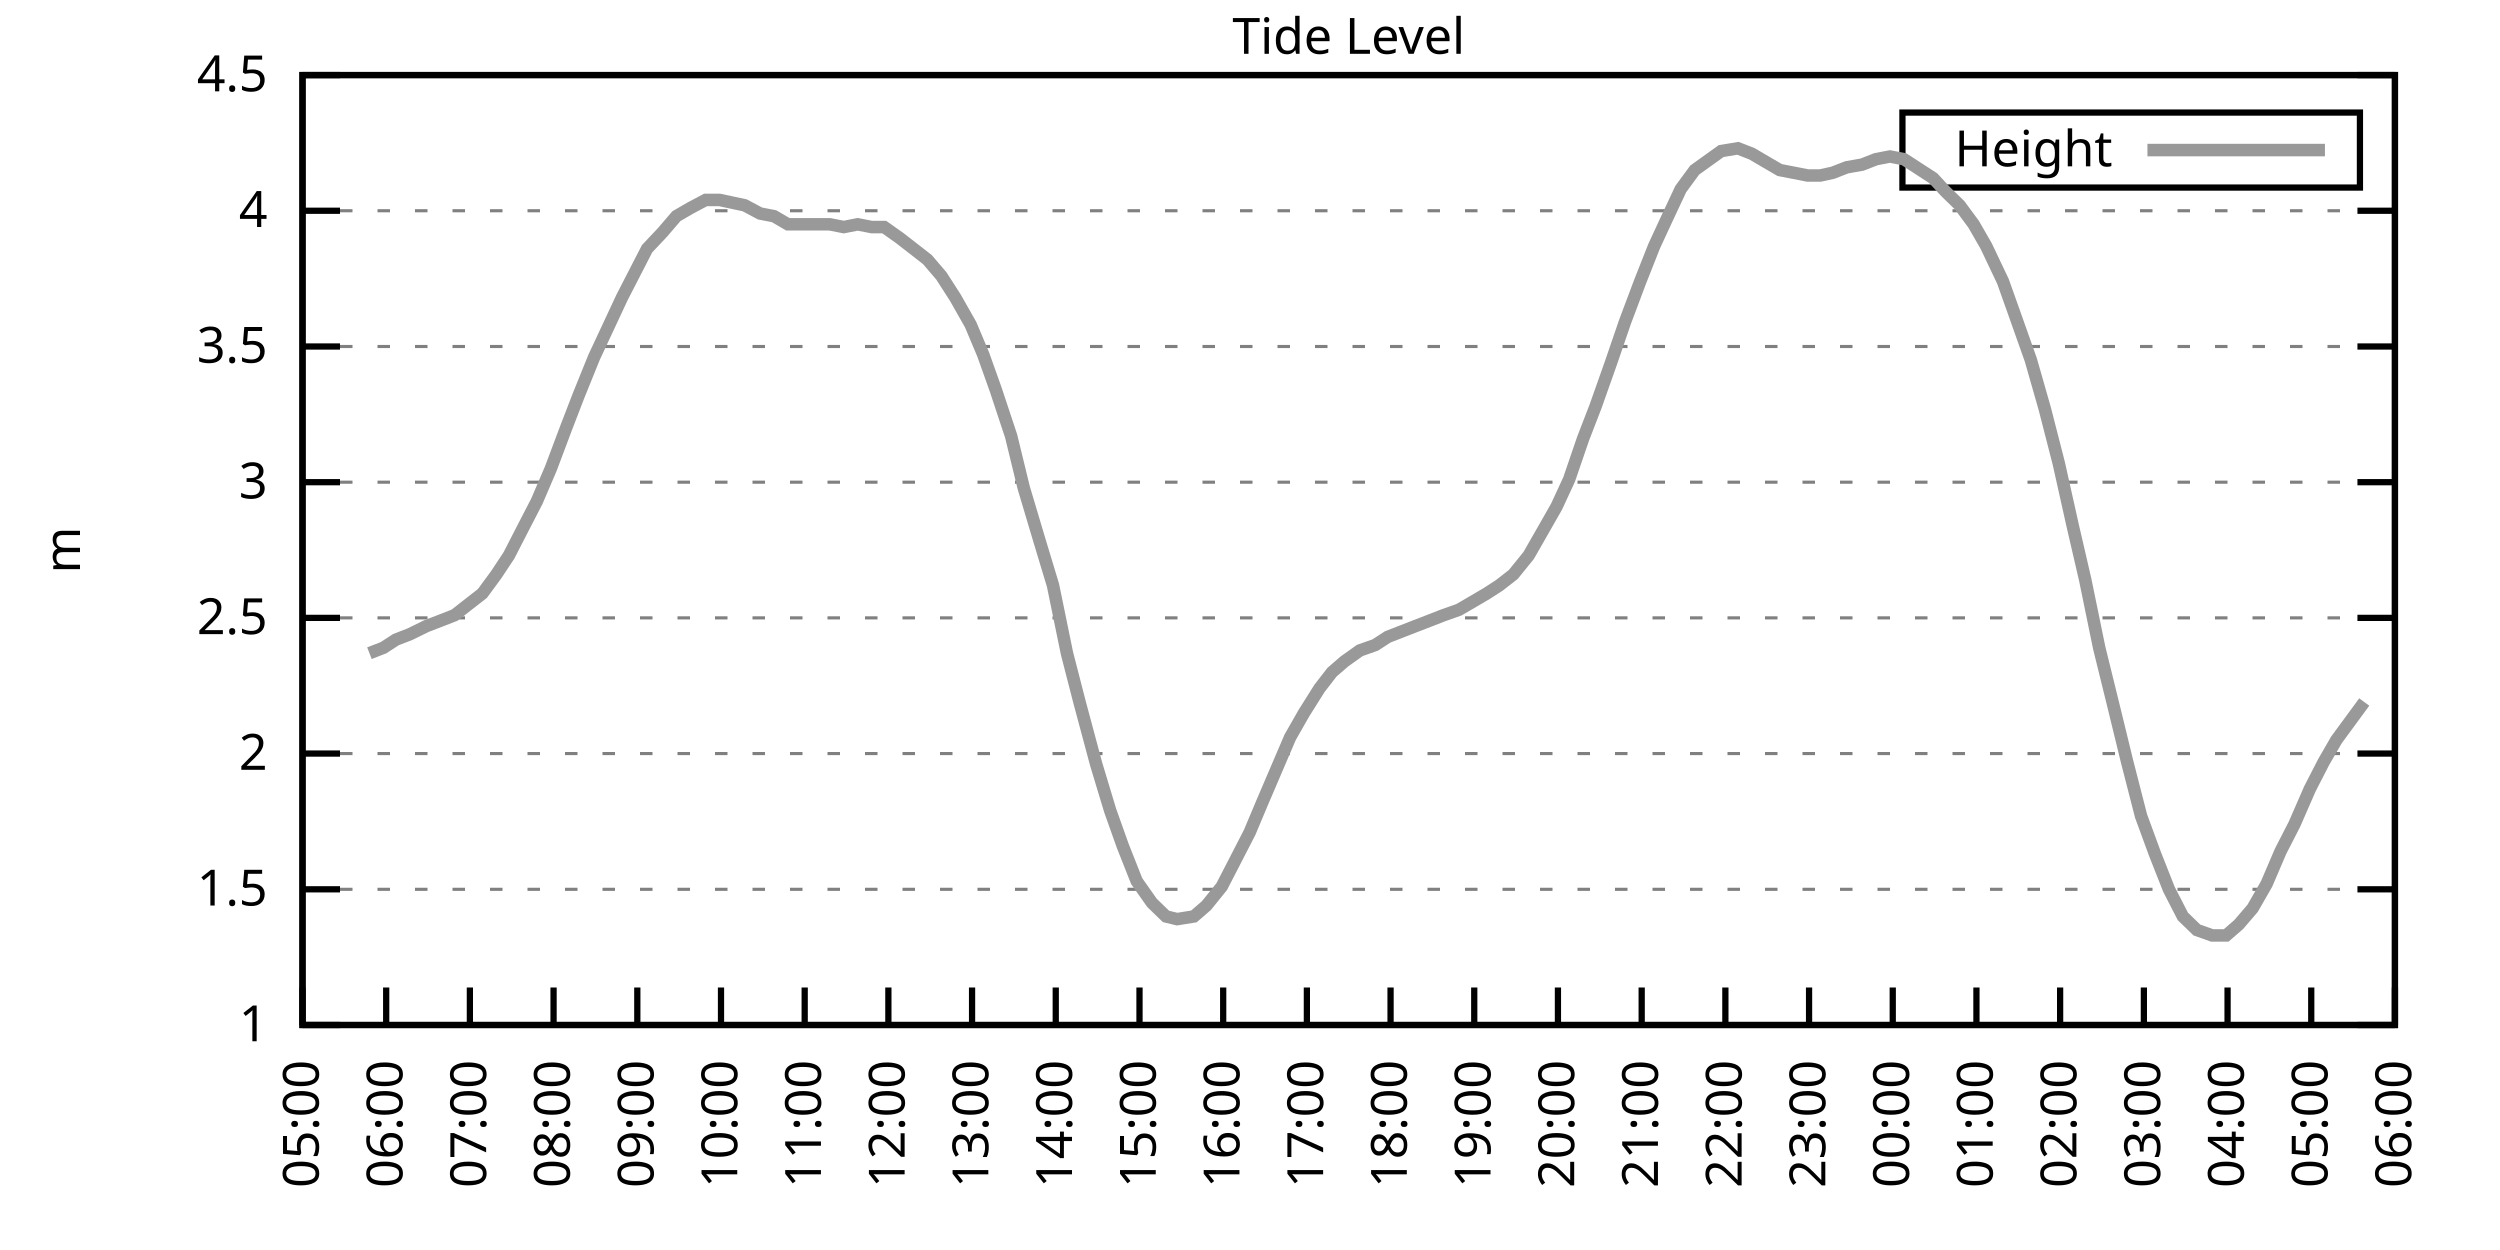
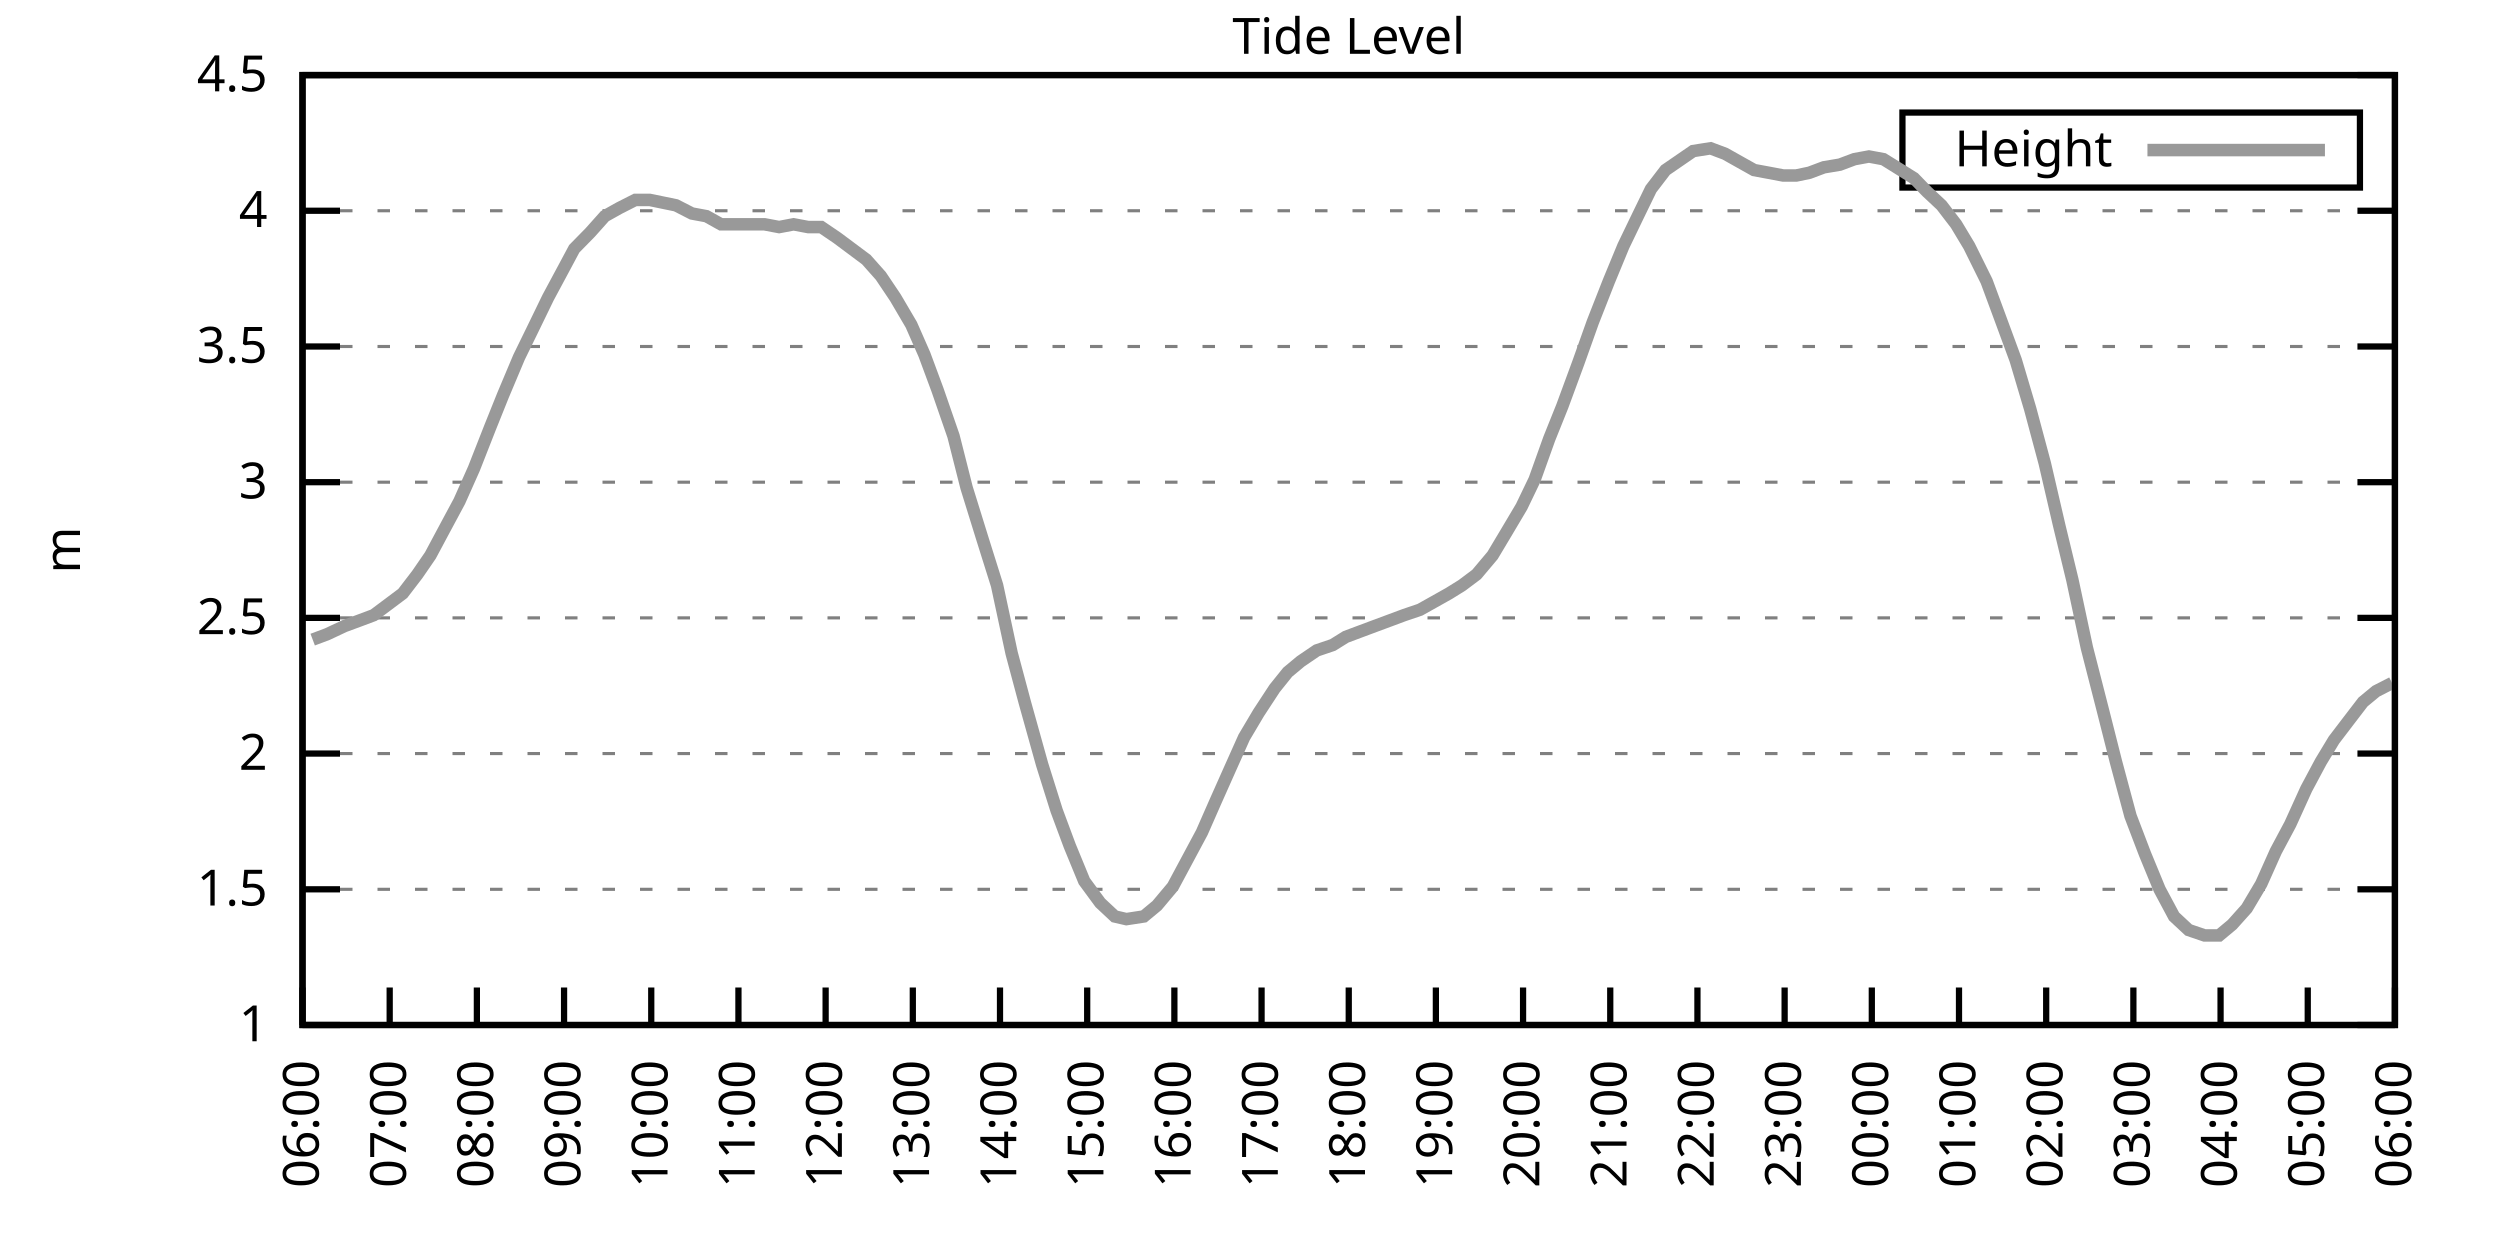
<svg xmlns="http://www.w3.org/2000/svg" xmlns:xlink="http://www.w3.org/1999/xlink" width="400" height="200" viewBox="0 0 400 200">
  <g id="gnuplot_canvas">
    <rect x="0" y="0" width="400" height="200" fill="none" />
    <defs>
      <circle id="gpDot" r="0.5" stroke-width="0.5" stroke="currentColor" />
      <path id="gpPt0" stroke-width="0.333" stroke="currentColor" d="M-1,0 h2 M0,-1 v2" />
      <path id="gpPt1" stroke-width="0.333" stroke="currentColor" d="M-1,-1 L1,1 M1,-1 L-1,1" />
      <path id="gpPt2" stroke-width="0.333" stroke="currentColor" d="M-1,0 L1,0 M0,-1 L0,1 M-1,-1 L1,1 M-1,1 L1,-1" />
      <rect id="gpPt3" stroke-width="0.333" stroke="currentColor" x="-1" y="-1" width="2" height="2" />
      <rect id="gpPt4" stroke-width="0.333" stroke="currentColor" fill="currentColor" x="-1" y="-1" width="2" height="2" />
      <circle id="gpPt5" stroke-width="0.333" stroke="currentColor" cx="0" cy="0" r="1" />
      <use xlink:href="#gpPt5" id="gpPt6" fill="currentColor" stroke="none" />
      <path id="gpPt7" stroke-width="0.333" stroke="currentColor" d="M0,-1.33 L-1.33,0.67 L1.33,0.67 z" />
      <use xlink:href="#gpPt7" id="gpPt8" fill="currentColor" stroke="none" />
      <use xlink:href="#gpPt7" id="gpPt9" stroke="currentColor" transform="rotate(180)" />
      <use xlink:href="#gpPt9" id="gpPt10" fill="currentColor" stroke="none" />
      <use xlink:href="#gpPt3" id="gpPt11" stroke="currentColor" transform="rotate(45)" />
      <use xlink:href="#gpPt11" id="gpPt12" fill="currentColor" stroke="none" />
      <path id="gpPt13" stroke-width="0.333" stroke="currentColor" d="M0,1.330 L1.265,0.411 L0.782,-1.067 L-0.782,-1.076 L-1.265,0.411 z" />
      <use xlink:href="#gpPt13" id="gpPt14" fill="currentColor" stroke="none" />
      <filter id="textbox" filterUnits="objectBoundingBox" x="0" y="0" height="1" width="1">
        <feFlood flood-color="white" flood-opacity="1" result="bgnd" />
        <feComposite in="SourceGraphic" in2="bgnd" operator="atop" />
      </filter>
      <filter id="greybox" filterUnits="objectBoundingBox" x="0" y="0" height="1" width="1">
        <feFlood flood-color="lightgrey" flood-opacity="1" result="grey" />
        <feComposite in="SourceGraphic" in2="grey" operator="atop" />
      </filter>
    </defs>
    <g fill="none" color="white" stroke="currentColor" stroke-width="1.00" stroke-linecap="butt" stroke-linejoin="miter">
</g>
    <g fill="none" color="black" stroke="currentColor" stroke-width="1.00" stroke-linecap="butt" stroke-linejoin="miter">
      <g stroke="none" shape-rendering="crispEdges">
        <polygon fill="rgb(255, 255, 255)" points="48.40,164.00 383.18,164.00 383.18,12.02 48.40,12.02 " />
      </g>
    </g>
    <g fill="none" color="black" stroke="currentColor" stroke-width="1.00" stroke-linecap="butt" stroke-linejoin="miter">
</g>
    <g fill="none" color="black" stroke="black" stroke-width="0.50" stroke-linecap="butt" stroke-linejoin="miter">
</g>
    <g fill="none" color="gray" stroke="currentColor" stroke-width="0.50" stroke-linecap="butt" stroke-linejoin="miter">
      <path stroke="gray" stroke-dasharray="2,4" class="gridline" d="M48.40,164.00 L383.19,164.00  " />
    </g>
    <g fill="none" color="gray" stroke="gray" stroke-width="1.00" stroke-linecap="butt" stroke-linejoin="miter">
</g>
    <g fill="none" color="black" stroke="currentColor" stroke-width="1.00" stroke-linecap="butt" stroke-linejoin="miter">
      <path stroke="black" d="M48.40,164.00 L54.40,164.00 M383.19,164.00 L377.19,164.00  " />
      <g transform="translate(42.80,166.60)" stroke="none" fill="black" font-family="Sans" font-size="8.00" text-anchor="end">
        <text>
          <tspan font-family="Sans"> 1</tspan>
        </text>
      </g>
    </g>
    <g fill="none" color="black" stroke="currentColor" stroke-width="1.00" stroke-linecap="butt" stroke-linejoin="miter">
</g>
    <g fill="none" color="black" stroke="black" stroke-width="0.50" stroke-linecap="butt" stroke-linejoin="miter">
</g>
    <g fill="none" color="gray" stroke="currentColor" stroke-width="0.50" stroke-linecap="butt" stroke-linejoin="miter">
      <path stroke="gray" stroke-dasharray="2,4" class="gridline" d="M48.40,142.29 L383.19,142.29  " />
    </g>
    <g fill="none" color="gray" stroke="gray" stroke-width="1.00" stroke-linecap="butt" stroke-linejoin="miter">
</g>
    <g fill="none" color="black" stroke="currentColor" stroke-width="1.00" stroke-linecap="butt" stroke-linejoin="miter">
      <path stroke="black" d="M48.40,142.29 L54.40,142.29 M383.19,142.29 L377.19,142.29  " />
      <g transform="translate(42.80,144.89)" stroke="none" fill="black" font-family="Sans" font-size="8.00" text-anchor="end">
        <text>
          <tspan font-family="Sans"> 1.5</tspan>
        </text>
      </g>
    </g>
    <g fill="none" color="black" stroke="currentColor" stroke-width="1.00" stroke-linecap="butt" stroke-linejoin="miter">
</g>
    <g fill="none" color="black" stroke="black" stroke-width="0.50" stroke-linecap="butt" stroke-linejoin="miter">
</g>
    <g fill="none" color="gray" stroke="currentColor" stroke-width="0.50" stroke-linecap="butt" stroke-linejoin="miter">
      <path stroke="gray" stroke-dasharray="2,4" class="gridline" d="M48.40,120.57 L383.19,120.57  " />
    </g>
    <g fill="none" color="gray" stroke="gray" stroke-width="1.00" stroke-linecap="butt" stroke-linejoin="miter">
</g>
    <g fill="none" color="black" stroke="currentColor" stroke-width="1.00" stroke-linecap="butt" stroke-linejoin="miter">
      <path stroke="black" d="M48.40,120.57 L54.40,120.57 M383.19,120.57 L377.19,120.57  " />
      <g transform="translate(42.80,123.17)" stroke="none" fill="black" font-family="Sans" font-size="8.00" text-anchor="end">
        <text>
          <tspan font-family="Sans"> 2</tspan>
        </text>
      </g>
    </g>
    <g fill="none" color="black" stroke="currentColor" stroke-width="1.00" stroke-linecap="butt" stroke-linejoin="miter">
</g>
    <g fill="none" color="black" stroke="black" stroke-width="0.50" stroke-linecap="butt" stroke-linejoin="miter">
</g>
    <g fill="none" color="gray" stroke="currentColor" stroke-width="0.50" stroke-linecap="butt" stroke-linejoin="miter">
      <path stroke="gray" stroke-dasharray="2,4" class="gridline" d="M48.40,98.86 L383.19,98.86  " />
    </g>
    <g fill="none" color="gray" stroke="gray" stroke-width="1.00" stroke-linecap="butt" stroke-linejoin="miter">
</g>
    <g fill="none" color="black" stroke="currentColor" stroke-width="1.00" stroke-linecap="butt" stroke-linejoin="miter">
      <path stroke="black" d="M48.40,98.86 L54.40,98.86 M383.19,98.86 L377.19,98.86  " />
      <g transform="translate(42.80,101.46)" stroke="none" fill="black" font-family="Sans" font-size="8.00" text-anchor="end">
        <text>
          <tspan font-family="Sans"> 2.5</tspan>
        </text>
      </g>
    </g>
    <g fill="none" color="black" stroke="currentColor" stroke-width="1.00" stroke-linecap="butt" stroke-linejoin="miter">
</g>
    <g fill="none" color="black" stroke="black" stroke-width="0.50" stroke-linecap="butt" stroke-linejoin="miter">
</g>
    <g fill="none" color="gray" stroke="currentColor" stroke-width="0.50" stroke-linecap="butt" stroke-linejoin="miter">
      <path stroke="gray" stroke-dasharray="2,4" class="gridline" d="M48.40,77.15 L383.19,77.15  " />
    </g>
    <g fill="none" color="gray" stroke="gray" stroke-width="1.00" stroke-linecap="butt" stroke-linejoin="miter">
</g>
    <g fill="none" color="black" stroke="currentColor" stroke-width="1.00" stroke-linecap="butt" stroke-linejoin="miter">
      <path stroke="black" d="M48.40,77.15 L54.40,77.15 M383.19,77.15 L377.19,77.15  " />
      <g transform="translate(42.80,79.75)" stroke="none" fill="black" font-family="Sans" font-size="8.00" text-anchor="end">
        <text>
          <tspan font-family="Sans"> 3</tspan>
        </text>
      </g>
    </g>
    <g fill="none" color="black" stroke="currentColor" stroke-width="1.00" stroke-linecap="butt" stroke-linejoin="miter">
</g>
    <g fill="none" color="black" stroke="black" stroke-width="0.50" stroke-linecap="butt" stroke-linejoin="miter">
</g>
    <g fill="none" color="gray" stroke="currentColor" stroke-width="0.50" stroke-linecap="butt" stroke-linejoin="miter">
      <path stroke="gray" stroke-dasharray="2,4" class="gridline" d="M48.40,55.44 L383.19,55.44  " />
    </g>
    <g fill="none" color="gray" stroke="gray" stroke-width="1.00" stroke-linecap="butt" stroke-linejoin="miter">
</g>
    <g fill="none" color="black" stroke="currentColor" stroke-width="1.00" stroke-linecap="butt" stroke-linejoin="miter">
      <path stroke="black" d="M48.40,55.44 L54.40,55.44 M383.19,55.44 L377.19,55.44  " />
      <g transform="translate(42.80,58.04)" stroke="none" fill="black" font-family="Sans" font-size="8.00" text-anchor="end">
        <text>
          <tspan font-family="Sans"> 3.5</tspan>
        </text>
      </g>
    </g>
    <g fill="none" color="black" stroke="currentColor" stroke-width="1.00" stroke-linecap="butt" stroke-linejoin="miter">
</g>
    <g fill="none" color="black" stroke="black" stroke-width="0.50" stroke-linecap="butt" stroke-linejoin="miter">
</g>
    <g fill="none" color="gray" stroke="currentColor" stroke-width="0.50" stroke-linecap="butt" stroke-linejoin="miter">
      <path stroke="gray" stroke-dasharray="2,4" class="gridline" d="M48.40,33.72 L383.19,33.72  " />
    </g>
    <g fill="none" color="gray" stroke="gray" stroke-width="1.00" stroke-linecap="butt" stroke-linejoin="miter">
</g>
    <g fill="none" color="black" stroke="currentColor" stroke-width="1.00" stroke-linecap="butt" stroke-linejoin="miter">
      <path stroke="black" d="M48.40,33.72 L54.40,33.72 M383.19,33.72 L377.19,33.72  " />
      <g transform="translate(42.80,36.32)" stroke="none" fill="black" font-family="Sans" font-size="8.00" text-anchor="end">
        <text>
          <tspan font-family="Sans"> 4</tspan>
        </text>
      </g>
    </g>
    <g fill="none" color="black" stroke="currentColor" stroke-width="1.00" stroke-linecap="butt" stroke-linejoin="miter">
</g>
    <g fill="none" color="black" stroke="black" stroke-width="0.50" stroke-linecap="butt" stroke-linejoin="miter">
</g>
    <g fill="none" color="gray" stroke="currentColor" stroke-width="0.50" stroke-linecap="butt" stroke-linejoin="miter">
      <path stroke="gray" stroke-dasharray="2,4" class="gridline" d="M48.40,12.01 L383.19,12.01  " />
    </g>
    <g fill="none" color="gray" stroke="gray" stroke-width="1.00" stroke-linecap="butt" stroke-linejoin="miter">
</g>
    <g fill="none" color="black" stroke="currentColor" stroke-width="1.00" stroke-linecap="butt" stroke-linejoin="miter">
      <path stroke="black" d="M48.40,12.01 L54.40,12.01 M383.19,12.01 L377.19,12.01  " />
      <g transform="translate(42.80,14.61)" stroke="none" fill="black" font-family="Sans" font-size="8.00" text-anchor="end">
        <text>
          <tspan font-family="Sans"> 4.5</tspan>
        </text>
      </g>
    </g>
    <g fill="none" color="black" stroke="currentColor" stroke-width="1.00" stroke-linecap="butt" stroke-linejoin="miter">
      <path stroke="black" d="M48.40,164.00 L48.40,158.00  " />
      <g transform="translate(51.00,169.60) rotate(270.00)" stroke="none" fill="black" font-family="Sans" font-size="8.00" text-anchor="end">
        <text>
-           <tspan font-family="Sans">05:00</tspan>
-         </text>
-       </g>
-     </g>
-     <g fill="none" color="black" stroke="currentColor" stroke-width="1.00" stroke-linecap="butt" stroke-linejoin="miter">
-       <path stroke="black" d="M61.79,164.00 L61.79,158.00  " />
-       <g transform="translate(64.39,169.60) rotate(270.00)" stroke="none" fill="black" font-family="Sans" font-size="8.00" text-anchor="end">
-         <text>
          <tspan font-family="Sans">06:00</tspan>
        </text>
      </g>
    </g>
    <g fill="none" color="black" stroke="currentColor" stroke-width="1.00" stroke-linecap="butt" stroke-linejoin="miter">
-       <path stroke="black" d="M75.18,164.00 L75.18,158.00  " />
-       <g transform="translate(77.78,169.60) rotate(270.00)" stroke="none" fill="black" font-family="Sans" font-size="8.00" text-anchor="end">
+       <path stroke="black" d="M62.35,164.00 L62.35,158.00  " />
+       <g transform="translate(64.95,169.60) rotate(270.00)" stroke="none" fill="black" font-family="Sans" font-size="8.00" text-anchor="end">
        <text>
          <tspan font-family="Sans">07:00</tspan>
        </text>
      </g>
    </g>
    <g fill="none" color="black" stroke="currentColor" stroke-width="1.00" stroke-linecap="butt" stroke-linejoin="miter">
-       <path stroke="black" d="M88.57,164.00 L88.57,158.00  " />
-       <g transform="translate(91.17,169.60) rotate(270.00)" stroke="none" fill="black" font-family="Sans" font-size="8.00" text-anchor="end">
+       <path stroke="black" d="M76.30,164.00 L76.30,158.00  " />
+       <g transform="translate(78.90,169.60) rotate(270.00)" stroke="none" fill="black" font-family="Sans" font-size="8.00" text-anchor="end">
        <text>
          <tspan font-family="Sans">08:00</tspan>
        </text>
      </g>
    </g>
    <g fill="none" color="black" stroke="currentColor" stroke-width="1.00" stroke-linecap="butt" stroke-linejoin="miter">
-       <path stroke="black" d="M101.97,164.00 L101.97,158.00  " />
-       <g transform="translate(104.57,169.60) rotate(270.00)" stroke="none" fill="black" font-family="Sans" font-size="8.00" text-anchor="end">
+       <path stroke="black" d="M90.25,164.00 L90.25,158.00  " />
+       <g transform="translate(92.85,169.60) rotate(270.00)" stroke="none" fill="black" font-family="Sans" font-size="8.00" text-anchor="end">
        <text>
          <tspan font-family="Sans">09:00</tspan>
        </text>
      </g>
    </g>
    <g fill="none" color="black" stroke="currentColor" stroke-width="1.00" stroke-linecap="butt" stroke-linejoin="miter">
-       <path stroke="black" d="M115.36,164.00 L115.36,158.00  " />
-       <g transform="translate(117.96,169.60) rotate(270.00)" stroke="none" fill="black" font-family="Sans" font-size="8.00" text-anchor="end">
+       <path stroke="black" d="M104.20,164.00 L104.20,158.00  " />
+       <g transform="translate(106.80,169.60) rotate(270.00)" stroke="none" fill="black" font-family="Sans" font-size="8.00" text-anchor="end">
        <text>
          <tspan font-family="Sans">10:00</tspan>
        </text>
      </g>
    </g>
    <g fill="none" color="black" stroke="currentColor" stroke-width="1.00" stroke-linecap="butt" stroke-linejoin="miter">
-       <path stroke="black" d="M128.75,164.00 L128.75,158.00  " />
-       <g transform="translate(131.35,169.60) rotate(270.00)" stroke="none" fill="black" font-family="Sans" font-size="8.00" text-anchor="end">
+       <path stroke="black" d="M118.15,164.00 L118.15,158.00  " />
+       <g transform="translate(120.75,169.60) rotate(270.00)" stroke="none" fill="black" font-family="Sans" font-size="8.00" text-anchor="end">
        <text>
          <tspan font-family="Sans">11:00</tspan>
        </text>
      </g>
    </g>
    <g fill="none" color="black" stroke="currentColor" stroke-width="1.00" stroke-linecap="butt" stroke-linejoin="miter">
-       <path stroke="black" d="M142.14,164.00 L142.14,158.00  " />
-       <g transform="translate(144.74,169.60) rotate(270.00)" stroke="none" fill="black" font-family="Sans" font-size="8.00" text-anchor="end">
+       <path stroke="black" d="M132.10,164.00 L132.10,158.00  " />
+       <g transform="translate(134.70,169.60) rotate(270.00)" stroke="none" fill="black" font-family="Sans" font-size="8.00" text-anchor="end">
        <text>
          <tspan font-family="Sans">12:00</tspan>
        </text>
      </g>
    </g>
    <g fill="none" color="black" stroke="currentColor" stroke-width="1.00" stroke-linecap="butt" stroke-linejoin="miter">
-       <path stroke="black" d="M155.53,164.00 L155.53,158.00  " />
-       <g transform="translate(158.13,169.60) rotate(270.00)" stroke="none" fill="black" font-family="Sans" font-size="8.00" text-anchor="end">
+       <path stroke="black" d="M146.05,164.00 L146.05,158.00  " />
+       <g transform="translate(148.65,169.60) rotate(270.00)" stroke="none" fill="black" font-family="Sans" font-size="8.00" text-anchor="end">
        <text>
          <tspan font-family="Sans">13:00</tspan>
        </text>
      </g>
    </g>
    <g fill="none" color="black" stroke="currentColor" stroke-width="1.00" stroke-linecap="butt" stroke-linejoin="miter">
-       <path stroke="black" d="M168.92,164.00 L168.92,158.00  " />
-       <g transform="translate(171.52,169.60) rotate(270.00)" stroke="none" fill="black" font-family="Sans" font-size="8.00" text-anchor="end">
+       <path stroke="black" d="M160.00,164.00 L160.00,158.00  " />
+       <g transform="translate(162.60,169.60) rotate(270.00)" stroke="none" fill="black" font-family="Sans" font-size="8.00" text-anchor="end">
        <text>
          <tspan font-family="Sans">14:00</tspan>
        </text>
      </g>
    </g>
    <g fill="none" color="black" stroke="currentColor" stroke-width="1.00" stroke-linecap="butt" stroke-linejoin="miter">
-       <path stroke="black" d="M182.32,164.00 L182.32,158.00  " />
-       <g transform="translate(184.92,169.60) rotate(270.00)" stroke="none" fill="black" font-family="Sans" font-size="8.00" text-anchor="end">
+       <path stroke="black" d="M173.95,164.00 L173.95,158.00  " />
+       <g transform="translate(176.55,169.60) rotate(270.00)" stroke="none" fill="black" font-family="Sans" font-size="8.00" text-anchor="end">
        <text>
          <tspan font-family="Sans">15:00</tspan>
        </text>
      </g>
    </g>
    <g fill="none" color="black" stroke="currentColor" stroke-width="1.00" stroke-linecap="butt" stroke-linejoin="miter">
-       <path stroke="black" d="M195.71,164.00 L195.71,158.00  " />
-       <g transform="translate(198.31,169.60) rotate(270.00)" stroke="none" fill="black" font-family="Sans" font-size="8.00" text-anchor="end">
+       <path stroke="black" d="M187.90,164.00 L187.90,158.00  " />
+       <g transform="translate(190.50,169.60) rotate(270.00)" stroke="none" fill="black" font-family="Sans" font-size="8.00" text-anchor="end">
        <text>
          <tspan font-family="Sans">16:00</tspan>
        </text>
      </g>
    </g>
    <g fill="none" color="black" stroke="currentColor" stroke-width="1.00" stroke-linecap="butt" stroke-linejoin="miter">
-       <path stroke="black" d="M209.10,164.00 L209.10,158.00  " />
-       <g transform="translate(211.70,169.60) rotate(270.00)" stroke="none" fill="black" font-family="Sans" font-size="8.00" text-anchor="end">
+       <path stroke="black" d="M201.85,164.00 L201.85,158.00  " />
+       <g transform="translate(204.45,169.60) rotate(270.00)" stroke="none" fill="black" font-family="Sans" font-size="8.00" text-anchor="end">
        <text>
          <tspan font-family="Sans">17:00</tspan>
        </text>
      </g>
    </g>
    <g fill="none" color="black" stroke="currentColor" stroke-width="1.00" stroke-linecap="butt" stroke-linejoin="miter">
-       <path stroke="black" d="M222.49,164.00 L222.49,158.00  " />
-       <g transform="translate(225.09,169.60) rotate(270.00)" stroke="none" fill="black" font-family="Sans" font-size="8.00" text-anchor="end">
+       <path stroke="black" d="M215.80,164.00 L215.80,158.00  " />
+       <g transform="translate(218.40,169.60) rotate(270.00)" stroke="none" fill="black" font-family="Sans" font-size="8.00" text-anchor="end">
        <text>
          <tspan font-family="Sans">18:00</tspan>
        </text>
      </g>
    </g>
    <g fill="none" color="black" stroke="currentColor" stroke-width="1.00" stroke-linecap="butt" stroke-linejoin="miter">
-       <path stroke="black" d="M235.88,164.00 L235.88,158.00  " />
-       <g transform="translate(238.48,169.60) rotate(270.00)" stroke="none" fill="black" font-family="Sans" font-size="8.00" text-anchor="end">
+       <path stroke="black" d="M229.74,164.00 L229.74,158.00  " />
+       <g transform="translate(232.34,169.60) rotate(270.00)" stroke="none" fill="black" font-family="Sans" font-size="8.00" text-anchor="end">
        <text>
          <tspan font-family="Sans">19:00</tspan>
        </text>
      </g>
    </g>
    <g fill="none" color="black" stroke="currentColor" stroke-width="1.00" stroke-linecap="butt" stroke-linejoin="miter">
-       <path stroke="black" d="M249.27,164.00 L249.27,158.00  " />
-       <g transform="translate(251.87,169.60) rotate(270.00)" stroke="none" fill="black" font-family="Sans" font-size="8.00" text-anchor="end">
+       <path stroke="black" d="M243.69,164.00 L243.69,158.00  " />
+       <g transform="translate(246.29,169.60) rotate(270.00)" stroke="none" fill="black" font-family="Sans" font-size="8.00" text-anchor="end">
        <text>
          <tspan font-family="Sans">20:00</tspan>
        </text>
      </g>
    </g>
    <g fill="none" color="black" stroke="currentColor" stroke-width="1.00" stroke-linecap="butt" stroke-linejoin="miter">
-       <path stroke="black" d="M262.67,164.00 L262.67,158.00  " />
-       <g transform="translate(265.27,169.60) rotate(270.00)" stroke="none" fill="black" font-family="Sans" font-size="8.00" text-anchor="end">
+       <path stroke="black" d="M257.64,164.00 L257.64,158.00  " />
+       <g transform="translate(260.24,169.60) rotate(270.00)" stroke="none" fill="black" font-family="Sans" font-size="8.00" text-anchor="end">
        <text>
          <tspan font-family="Sans">21:00</tspan>
        </text>
      </g>
    </g>
    <g fill="none" color="black" stroke="currentColor" stroke-width="1.00" stroke-linecap="butt" stroke-linejoin="miter">
-       <path stroke="black" d="M276.06,164.00 L276.06,158.00  " />
-       <g transform="translate(278.66,169.60) rotate(270.00)" stroke="none" fill="black" font-family="Sans" font-size="8.00" text-anchor="end">
+       <path stroke="black" d="M271.59,164.00 L271.59,158.00  " />
+       <g transform="translate(274.19,169.60) rotate(270.00)" stroke="none" fill="black" font-family="Sans" font-size="8.00" text-anchor="end">
        <text>
          <tspan font-family="Sans">22:00</tspan>
        </text>
      </g>
    </g>
    <g fill="none" color="black" stroke="currentColor" stroke-width="1.00" stroke-linecap="butt" stroke-linejoin="miter">
-       <path stroke="black" d="M289.45,164.00 L289.45,158.00  " />
-       <g transform="translate(292.05,169.60) rotate(270.00)" stroke="none" fill="black" font-family="Sans" font-size="8.00" text-anchor="end">
+       <path stroke="black" d="M285.54,164.00 L285.54,158.00  " />
+       <g transform="translate(288.14,169.60) rotate(270.00)" stroke="none" fill="black" font-family="Sans" font-size="8.00" text-anchor="end">
        <text>
          <tspan font-family="Sans">23:00</tspan>
        </text>
      </g>
    </g>
    <g fill="none" color="black" stroke="currentColor" stroke-width="1.00" stroke-linecap="butt" stroke-linejoin="miter">
-       <path stroke="black" d="M302.84,164.00 L302.84,158.00  " />
-       <g transform="translate(305.44,169.60) rotate(270.00)" stroke="none" fill="black" font-family="Sans" font-size="8.00" text-anchor="end">
+       <path stroke="black" d="M299.49,164.00 L299.49,158.00  " />
+       <g transform="translate(302.09,169.60) rotate(270.00)" stroke="none" fill="black" font-family="Sans" font-size="8.00" text-anchor="end">
        <text>
          <tspan font-family="Sans">00:00</tspan>
        </text>
      </g>
    </g>
    <g fill="none" color="black" stroke="currentColor" stroke-width="1.00" stroke-linecap="butt" stroke-linejoin="miter">
-       <path stroke="black" d="M316.23,164.00 L316.23,158.00  " />
-       <g transform="translate(318.83,169.60) rotate(270.00)" stroke="none" fill="black" font-family="Sans" font-size="8.00" text-anchor="end">
+       <path stroke="black" d="M313.44,164.00 L313.44,158.00  " />
+       <g transform="translate(316.04,169.60) rotate(270.00)" stroke="none" fill="black" font-family="Sans" font-size="8.00" text-anchor="end">
        <text>
          <tspan font-family="Sans">01:00</tspan>
        </text>
      </g>
    </g>
    <g fill="none" color="black" stroke="currentColor" stroke-width="1.00" stroke-linecap="butt" stroke-linejoin="miter">
-       <path stroke="black" d="M329.62,164.00 L329.62,158.00  " />
-       <g transform="translate(332.22,169.60) rotate(270.00)" stroke="none" fill="black" font-family="Sans" font-size="8.00" text-anchor="end">
+       <path stroke="black" d="M327.39,164.00 L327.39,158.00  " />
+       <g transform="translate(329.99,169.60) rotate(270.00)" stroke="none" fill="black" font-family="Sans" font-size="8.00" text-anchor="end">
        <text>
          <tspan font-family="Sans">02:00</tspan>
        </text>
      </g>
    </g>
    <g fill="none" color="black" stroke="currentColor" stroke-width="1.00" stroke-linecap="butt" stroke-linejoin="miter">
-       <path stroke="black" d="M343.02,164.00 L343.02,158.00  " />
-       <g transform="translate(345.62,169.60) rotate(270.00)" stroke="none" fill="black" font-family="Sans" font-size="8.00" text-anchor="end">
+       <path stroke="black" d="M341.34,164.00 L341.34,158.00  " />
+       <g transform="translate(343.94,169.60) rotate(270.00)" stroke="none" fill="black" font-family="Sans" font-size="8.00" text-anchor="end">
        <text>
          <tspan font-family="Sans">03:00</tspan>
        </text>
      </g>
    </g>
    <g fill="none" color="black" stroke="currentColor" stroke-width="1.00" stroke-linecap="butt" stroke-linejoin="miter">
-       <path stroke="black" d="M356.41,164.00 L356.41,158.00  " />
-       <g transform="translate(359.01,169.60) rotate(270.00)" stroke="none" fill="black" font-family="Sans" font-size="8.00" text-anchor="end">
+       <path stroke="black" d="M355.29,164.00 L355.29,158.00  " />
+       <g transform="translate(357.89,169.60) rotate(270.00)" stroke="none" fill="black" font-family="Sans" font-size="8.00" text-anchor="end">
        <text>
          <tspan font-family="Sans">04:00</tspan>
        </text>
      </g>
    </g>
    <g fill="none" color="black" stroke="currentColor" stroke-width="1.00" stroke-linecap="butt" stroke-linejoin="miter">
-       <path stroke="black" d="M369.80,164.00 L369.80,158.00  " />
-       <g transform="translate(372.40,169.60) rotate(270.00)" stroke="none" fill="black" font-family="Sans" font-size="8.00" text-anchor="end">
+       <path stroke="black" d="M369.24,164.00 L369.24,158.00  " />
+       <g transform="translate(371.84,169.60) rotate(270.00)" stroke="none" fill="black" font-family="Sans" font-size="8.00" text-anchor="end">
        <text>
          <tspan font-family="Sans">05:00</tspan>
        </text>
      </g>
    </g>
    <g fill="none" color="black" stroke="currentColor" stroke-width="1.00" stroke-linecap="butt" stroke-linejoin="miter">
      <path stroke="black" d="M383.19,164.00 L383.19,158.00  " />
      <g transform="translate(385.79,169.60) rotate(270.00)" stroke="none" fill="black" font-family="Sans" font-size="8.00" text-anchor="end">
        <text>
          <tspan font-family="Sans">06:00</tspan>
        </text>
      </g>
    </g>
    <g fill="none" color="black" stroke="currentColor" stroke-width="1.00" stroke-linecap="butt" stroke-linejoin="miter">
</g>
    <g fill="none" color="black" stroke="currentColor" stroke-width="1.00" stroke-linecap="butt" stroke-linejoin="miter">
      <path stroke="black" d="M48.40,12.01 L48.40,164.00 L383.19,164.00 L383.19,12.01 L48.40,12.01 Z  " />
    </g>
    <g fill="none" color="black" stroke="currentColor" stroke-width="1.00" stroke-linecap="butt" stroke-linejoin="miter">
</g>
    <g fill="none" color="black" stroke="currentColor" stroke-width="1.00" stroke-linecap="butt" stroke-linejoin="miter">
      <path stroke="black" d="M304.39,30.01 L304.39,18.01 L377.59,18.01 L377.59,30.01 L304.39,30.01 Z  " />
    </g>
    <g id="Tide_level_plot_1">
      <g fill="none" color="white" stroke="black" stroke-width="2.00" stroke-linecap="butt" stroke-linejoin="miter">
</g>
      <g fill="none" color="black" stroke="currentColor" stroke-width="2.00" stroke-linecap="butt" stroke-linejoin="miter">
        <g transform="translate(337.99,26.61)" stroke="none" fill="black" font-family="Sans" font-size="8.00" text-anchor="end">
          <text>
            <tspan font-family="Sans">Height</tspan>
          </text>
        </g>
      </g>
      <g fill="none" color="black" stroke="currentColor" stroke-width="2.00" stroke-linecap="butt" stroke-linejoin="miter">
-         <path stroke="rgb(153, 153, 153)" d="M343.59,24.01 L371.99,24.01 M59.11,104.51 L61.35,103.64 L63.35,102.34 L65.59,101.47 L68.26,100.16 L70.50,99.30   L72.73,98.43 L74.96,96.69 L77.19,94.95 L79.42,91.91 L81.43,88.87 L83.66,84.53 L85.90,80.19 L88.13,74.98   L90.58,68.46 L92.59,63.25 L95.05,57.17 L97.28,52.40 L99.51,47.62 L101.74,43.28 L103.53,39.80 L105.98,37.20   L108.22,34.59 L110.45,33.29 L112.90,31.99 L115.13,31.99 L117.14,32.42 L119.15,32.85 L121.61,34.16 L123.84,34.59   L126.07,35.89 L128.30,35.89 L130.76,35.89 L132.77,35.89 L135.00,36.33 L137.23,35.89 L139.46,36.33 L141.47,36.33   L143.93,38.07 L146.16,39.80 L148.39,41.54 L150.62,44.15 L152.85,47.62 L155.31,51.96 L157.32,56.74 L159.33,62.38   L161.78,69.77 L163.79,78.02 L166.25,86.27 L168.48,93.65 L170.71,104.51 L172.72,112.32 L175.40,122.31 L177.63,129.69   L179.64,135.34 L181.87,140.98 L184.32,144.46 L186.56,146.63 L188.34,147.06 L191.02,146.63 L193.03,144.89 L195.48,141.85   L197.27,138.38 L199.95,133.17 L201.96,128.39 L204.19,123.18 L206.42,117.97 L208.65,114.06 L211.11,110.15 L213.12,107.55   L215.13,105.81 L217.58,104.07 L220.04,103.20 L222.04,101.90 L224.28,101.03 L226.51,100.16 L228.74,99.30 L230.97,98.43   L233.43,97.56 L235.66,96.26 L237.89,94.95 L239.90,93.65 L242.13,91.91 L244.59,88.87 L246.82,84.97 L249.05,81.06   L251.06,76.71 L253.29,70.20 L255.30,64.99 L257.76,58.04 L259.99,51.53 L262.44,45.01 L264.67,39.37 L266.68,35.03   L268.92,30.25 L271.15,27.21 L275.39,24.17 L278.07,23.73 L280.30,24.60 L282.53,25.91 L284.76,27.21 L286.99,27.64   L289.23,28.08 L291.23,28.08 L293.24,27.64 L295.48,26.77 L297.93,26.34 L300.16,25.47 L302.39,25.04 L304.63,25.47   L306.63,26.77 L309.31,28.51 L311.32,30.68 L313.55,32.85 L315.79,35.89 L317.79,39.37 L320.47,45.01 L322.48,50.66   L324.94,57.61 L327.17,65.42 L329.40,74.11 L331.63,84.10 L333.64,92.78 L335.87,103.64 L338.33,113.63 L340.34,121.88   L342.57,130.56 L344.80,136.64 L347.03,142.29 L349.26,146.63 L351.50,148.80 L353.95,149.67 L356.18,149.67 L358.19,147.93   L360.42,145.33 L362.66,141.42 L364.89,136.21 L367.12,131.86 L369.58,126.22 L371.81,121.88 L373.82,118.40 L376.05,115.36   L378.28,112.32  " />
+         <path stroke="rgb(153, 153, 153)" d="M343.59,24.01 L371.99,24.01 M50.03,102.34 L52.35,101.47 L55.14,100.16 L57.47,99.30 L59.79,98.43 L62.12,96.69   L64.44,94.95 L66.77,91.91 L68.86,88.87 L71.18,84.53 L73.51,80.19 L75.83,74.98 L78.39,68.46 L80.48,63.25   L83.04,57.17 L85.37,52.40 L87.69,47.62 L90.02,43.28 L91.88,39.80 L94.43,37.20 L96.76,34.59 L99.08,33.29   L101.64,31.99 L103.97,31.99 L106.06,32.42 L108.15,32.85 L110.71,34.16 L113.03,34.59 L115.36,35.89 L117.68,35.89   L120.24,35.89 L122.33,35.89 L124.66,36.33 L126.98,35.89 L129.31,36.33 L131.40,36.33 L133.96,38.07 L136.28,39.80   L138.61,41.54 L140.93,44.15 L143.26,47.62 L145.81,51.96 L147.91,56.74 L150.00,62.38 L152.56,69.77 L154.65,78.02   L157.21,86.27 L159.53,93.65 L161.86,104.51 L163.95,112.32 L166.74,122.31 L169.06,129.69 L171.16,135.34 L173.48,140.98   L176.04,144.46 L178.36,146.63 L180.22,147.06 L183.01,146.63 L185.11,144.89 L187.66,141.85 L189.52,138.38 L192.31,133.17   L194.41,128.39 L196.73,123.18 L199.06,117.97 L201.38,114.06 L203.94,110.15 L206.03,107.55 L208.12,105.81 L210.68,104.07   L213.24,103.20 L215.33,101.90 L217.65,101.03 L219.98,100.16 L222.30,99.30 L224.63,98.43 L227.19,97.56 L229.51,96.26   L231.84,94.95 L233.93,93.65 L236.25,91.91 L238.81,88.87 L241.14,84.97 L243.46,81.06 L245.55,76.71 L247.88,70.20   L249.97,64.99 L252.53,58.04 L254.85,51.53 L257.41,45.01 L259.74,39.37 L261.83,35.03 L264.15,30.25 L266.48,27.21   L270.90,24.17 L273.69,23.73 L276.01,24.60 L278.34,25.91 L280.66,27.21 L282.99,27.64 L285.31,28.08 L287.40,28.08   L289.50,27.64 L291.82,26.77 L294.38,26.34 L296.70,25.47 L299.03,25.04 L301.35,25.47 L303.44,26.77 L306.23,28.51   L308.33,30.68 L310.65,32.85 L312.98,35.89 L315.07,39.37 L317.86,45.01 L319.95,50.66 L322.51,57.61 L324.83,65.42   L327.16,74.11 L329.48,84.10 L331.58,92.78 L333.90,103.64 L336.46,113.63 L338.55,121.88 L340.88,130.56 L343.20,136.64   L345.53,142.29 L347.85,146.63 L350.18,148.80 L352.73,149.67 L355.06,149.67 L357.15,147.93 L359.48,145.33 L361.80,141.42   L364.13,136.21 L366.45,131.86 L369.01,126.22 L371.33,121.88 L373.43,118.40 L375.75,115.36 L378.08,112.32 L380.17,110.59   L382.73,109.28  " />
      </g>
    </g>
    <g fill="none" color="black" stroke="currentColor" stroke-width="2.00" stroke-linecap="butt" stroke-linejoin="miter">
</g>
    <g fill="none" color="black" stroke="black" stroke-width="1.00" stroke-linecap="butt" stroke-linejoin="miter">
</g>
    <g fill="none" color="black" stroke="currentColor" stroke-width="1.00" stroke-linecap="butt" stroke-linejoin="miter">
      <path stroke="black" d="M48.40,12.01 L48.40,164.00 L383.19,164.00 L383.19,12.01 L48.40,12.01 Z  " />
      <g transform="translate(12.80,88.01) rotate(270.00)" stroke="none" fill="black" font-family="Sans" font-size="8.00" text-anchor="middle">
        <text>
          <tspan font-family="Sans">m</tspan>
        </text>
      </g>
    </g>
    <g fill="none" color="black" stroke="currentColor" stroke-width="1.00" stroke-linecap="butt" stroke-linejoin="miter">
</g>
    <g fill="none" color="black" stroke="currentColor" stroke-width="1.00" stroke-linecap="butt" stroke-linejoin="miter">
      <g transform="translate(215.79,8.61)" stroke="none" fill="black" font-family="Sans" font-size="8.00" text-anchor="middle">
        <text>
          <tspan font-family="Sans">Tide Level</tspan>
        </text>
      </g>
    </g>
    <g fill="none" color="black" stroke="currentColor" stroke-width="1.00" stroke-linecap="butt" stroke-linejoin="miter">
</g>
  </g>
</svg>
